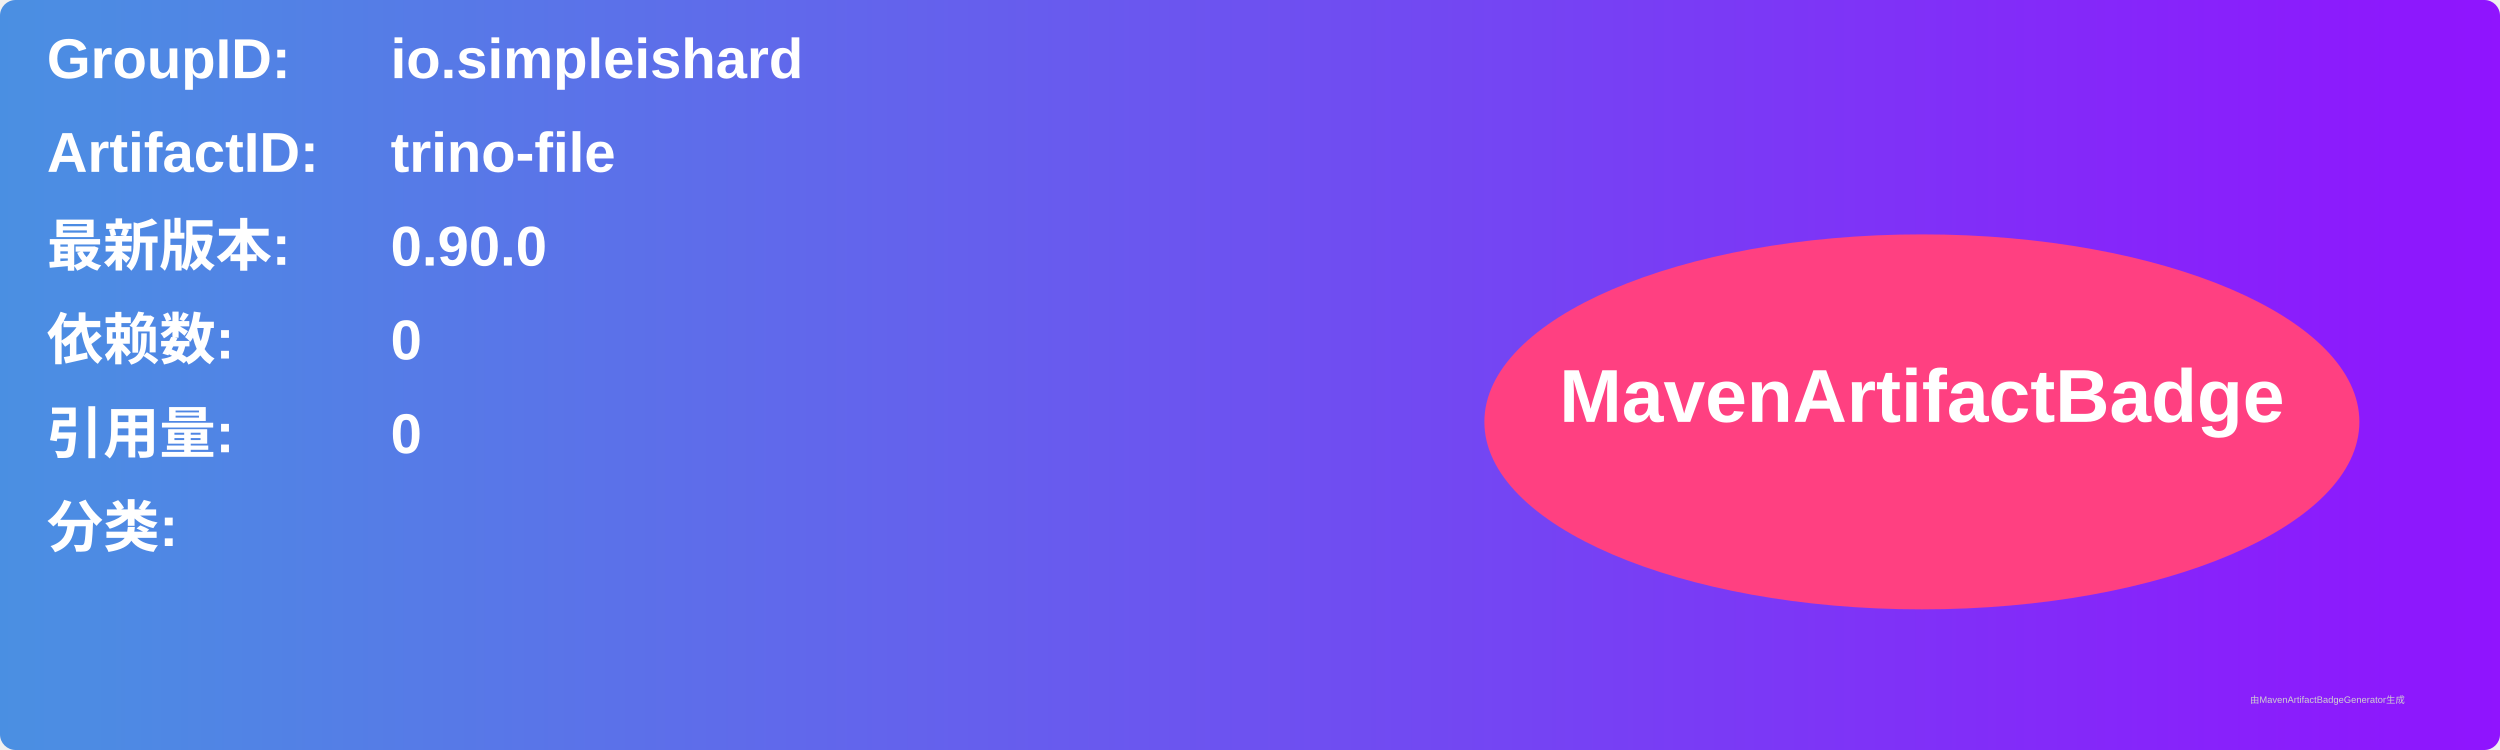
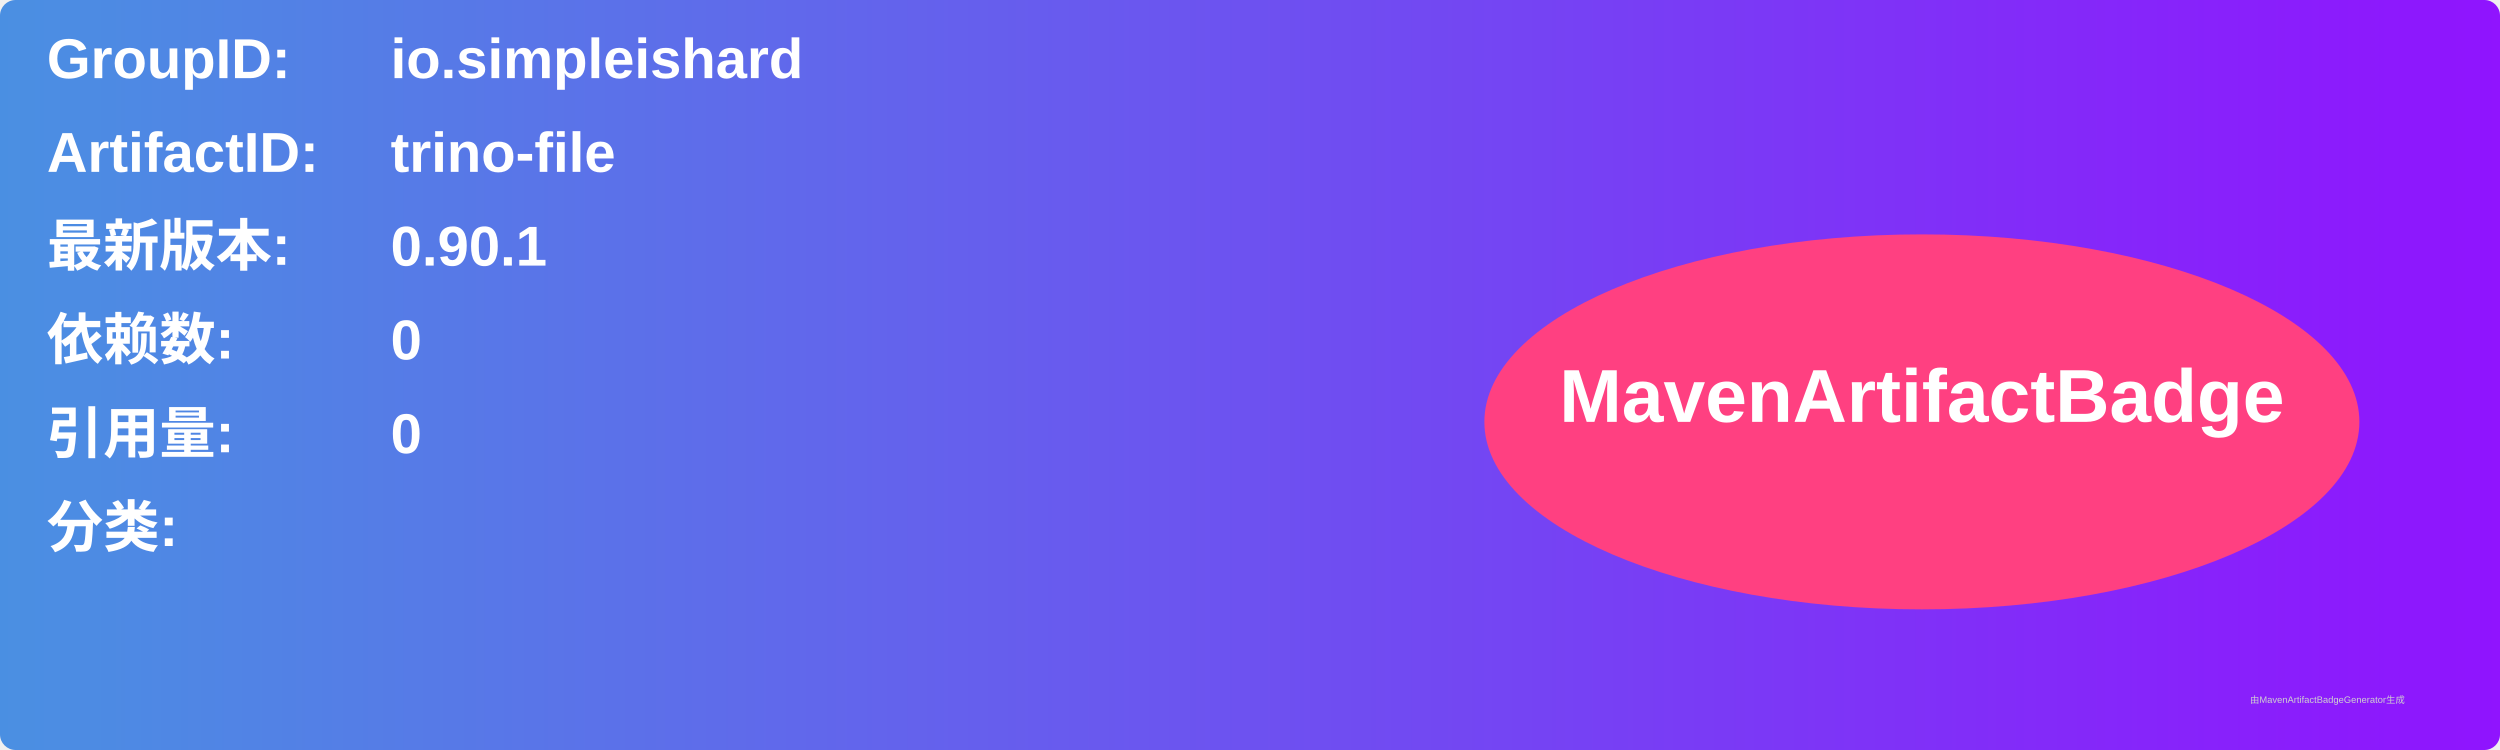
<svg xmlns="http://www.w3.org/2000/svg" width="800" height="240" viewBox="0 0 800 240">
  <linearGradient id="grad" x1="0%" y1="0%" x2="100%" y2="0%">
    <stop offset="0%" stop-color="#4a90e2" />
    <stop offset="100%" stop-color="#9013fe" />
  </linearGradient>
  <rect width="100%" height="100%" rx="5" ry="5" fill="url(#grad)" />
  <g transform="translate(15, 15)">
    <text x="0" y="10" font-family="Arial" font-size="18" fill="white" font-weight="bold" width="260">GroupID:</text>
    <text x="110" y="10" font-family="Arial" font-size="18" fill="white" font-weight="bold" width="460">io.simpleishard</text>
    <text x="0" y="40" font-family="Arial" font-size="18" fill="white" font-weight="bold" width="260">ArtifactID:</text>
    <text x="110" y="40" font-family="Arial" font-size="18" fill="white" font-weight="bold" width="460">trino-file</text>
    <text x="0" y="70" font-family="Arial" font-size="18" fill="white" font-weight="bold">最新版本:</text>
    <text x="110" y="70" font-family="Arial" font-size="18" fill="white" font-weight="bold">
-       <tspan font-weight="bold">0.90.0</tspan>
+       <tspan font-weight="bold">0.90.1</tspan>
    </text>
    <text x="0" y="100" font-family="Arial" font-size="18" fill="white" font-weight="bold">依赖数: </text>
    <text x="110" y="100" font-family="Arial" font-size="18" fill="white">
      <tspan font-weight="bold">0</tspan>
    </text>
    <text x="0" y="130" font-family="Arial" font-size="18" fill="white" font-weight="bold">引用量: </text>
    <text x="110" y="130" font-family="Arial" font-size="18" fill="white">
      <tspan font-weight="bold">0</tspan>
    </text>
    <text x="0" y="160" font-family="Arial" font-size="18" fill="white" font-weight="bold">分类:</text>
    <text x="10" y="190" font-family="Arial" font-size="10" fill="white">
      <tspan font-weight="bold" />
    </text>
    <ellipse cx="600" cy="120" rx="140" ry="60" fill="#ff4081" />
    <text x="600" y="120" text-anchor="middle" font-family="Arial" font-size="24" fill="white" font-weight="bold">MavenArtifactBadge</text>
  </g>
  <text x="720" y="225" font-family="Arial" font-size="3" fill="#d0d0d0">由MavenArtifactBadgeGenerator生成</text>
</svg>
